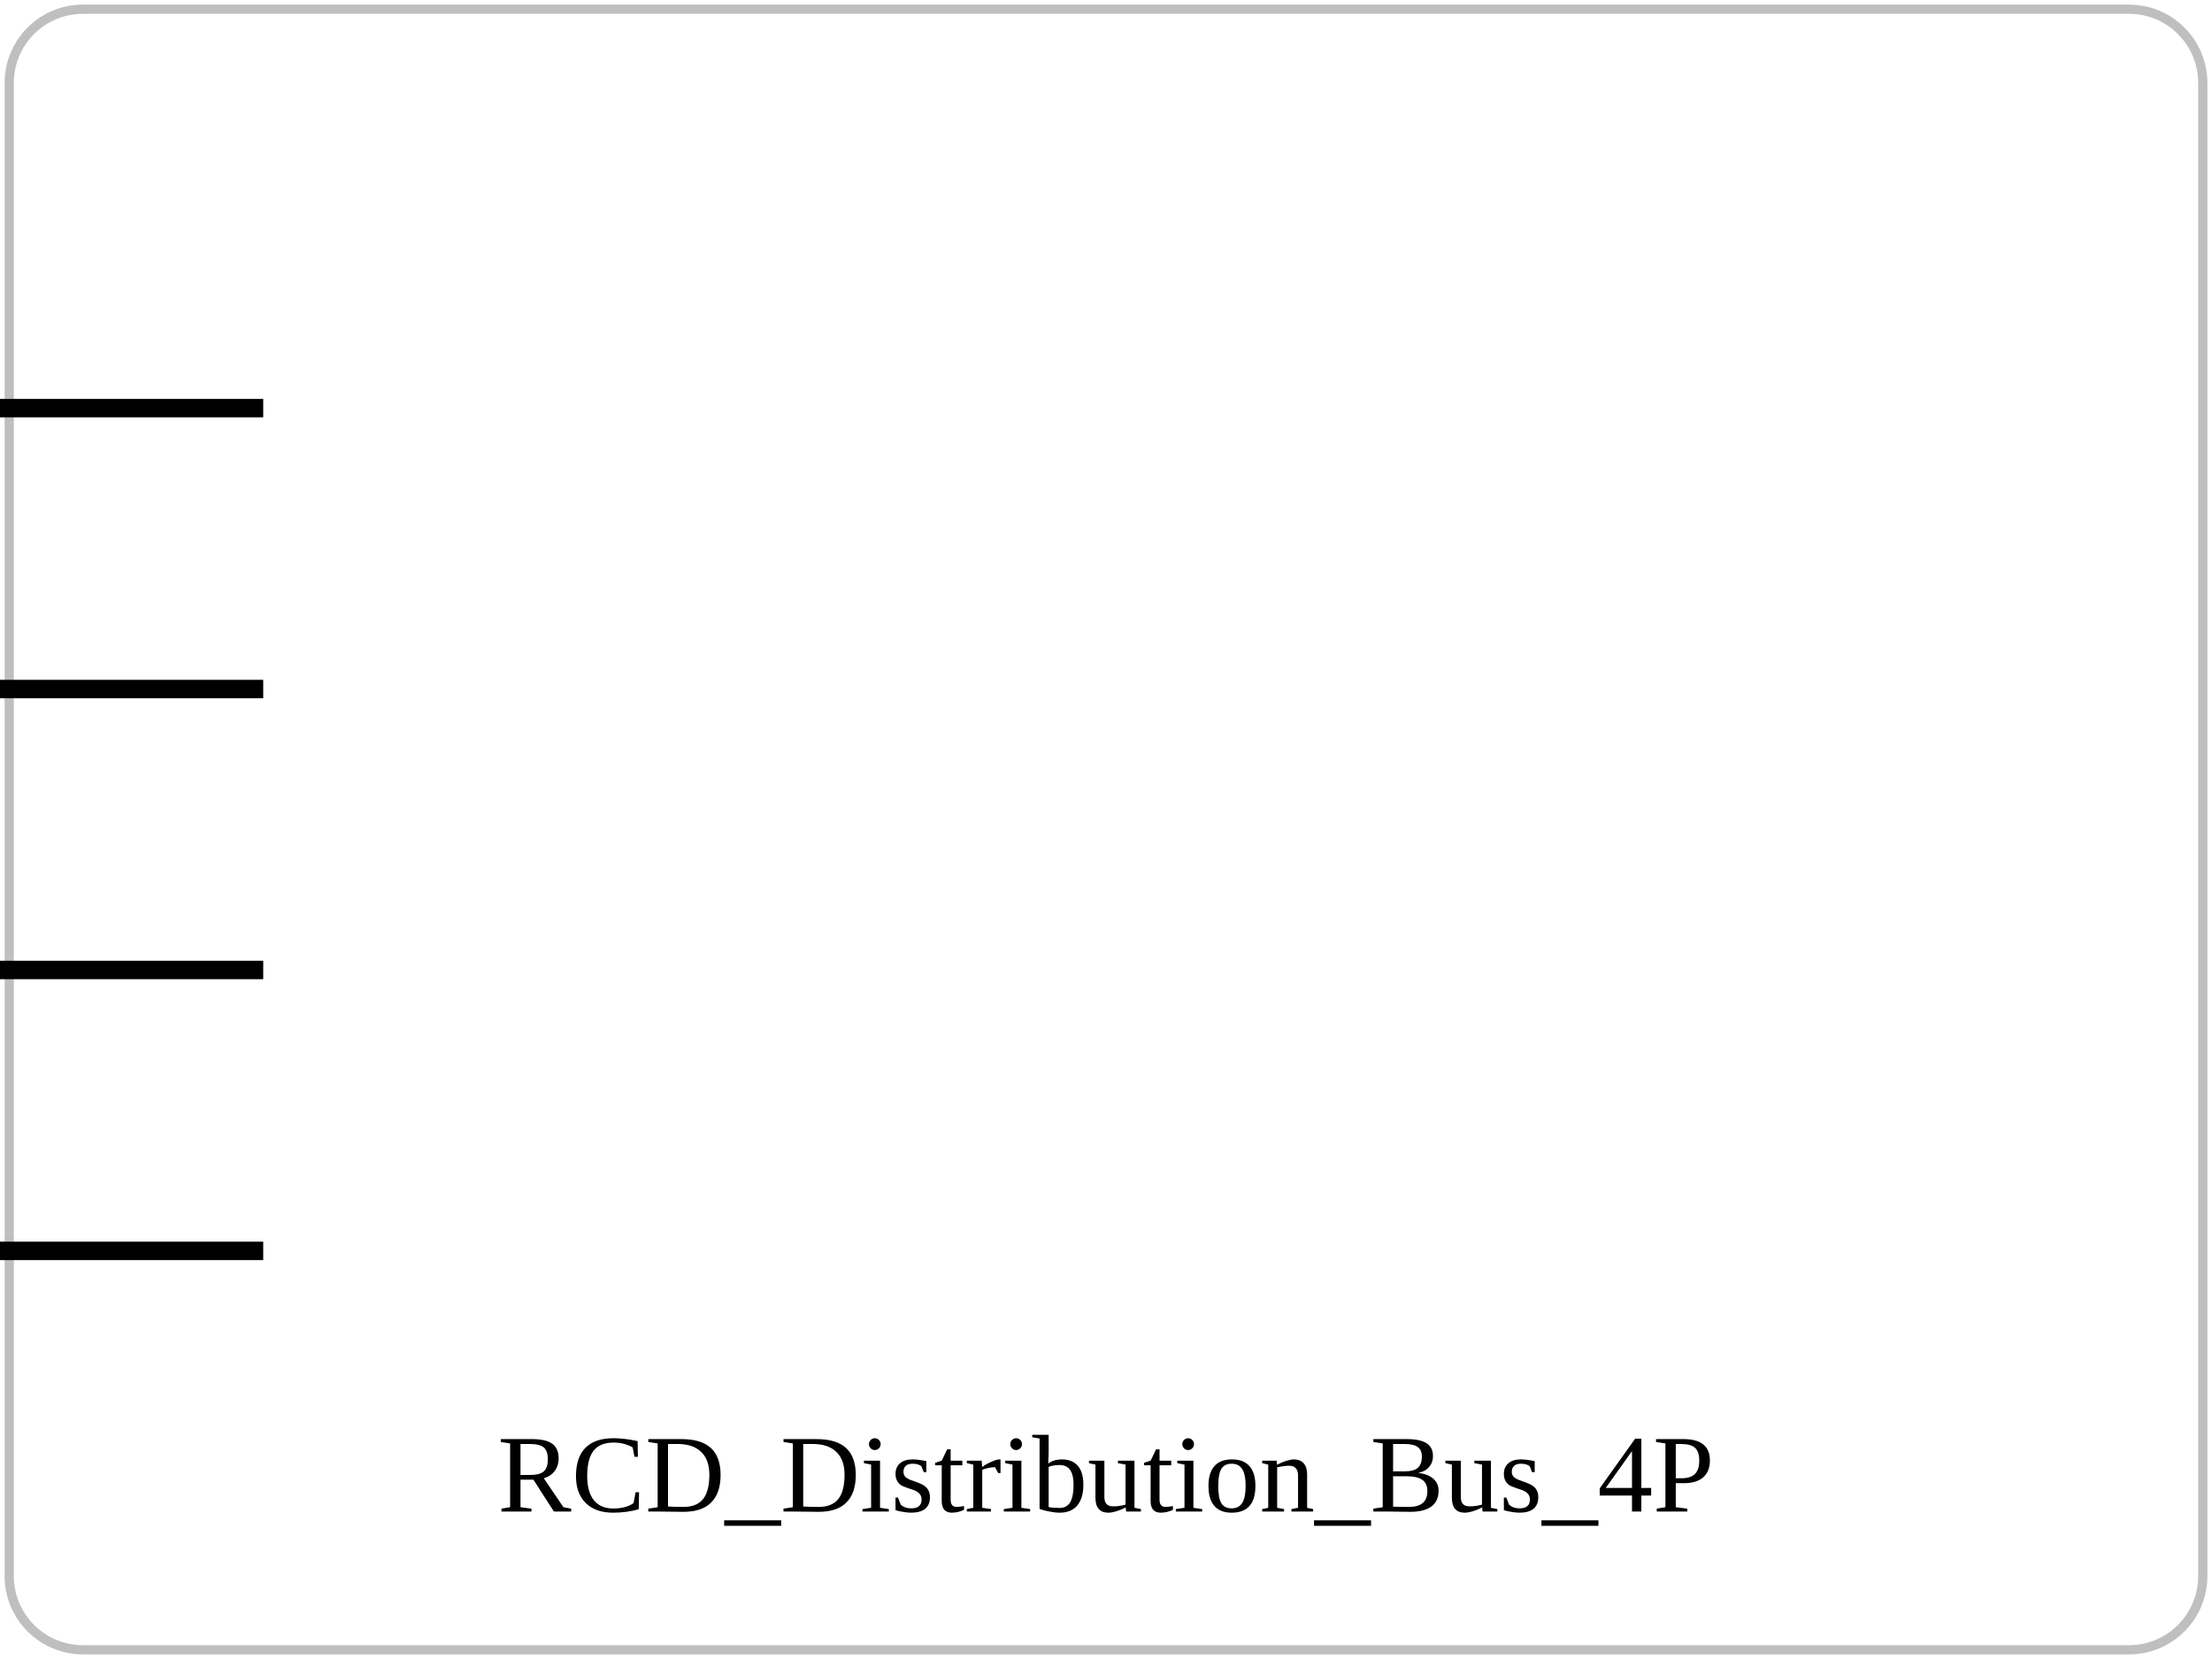
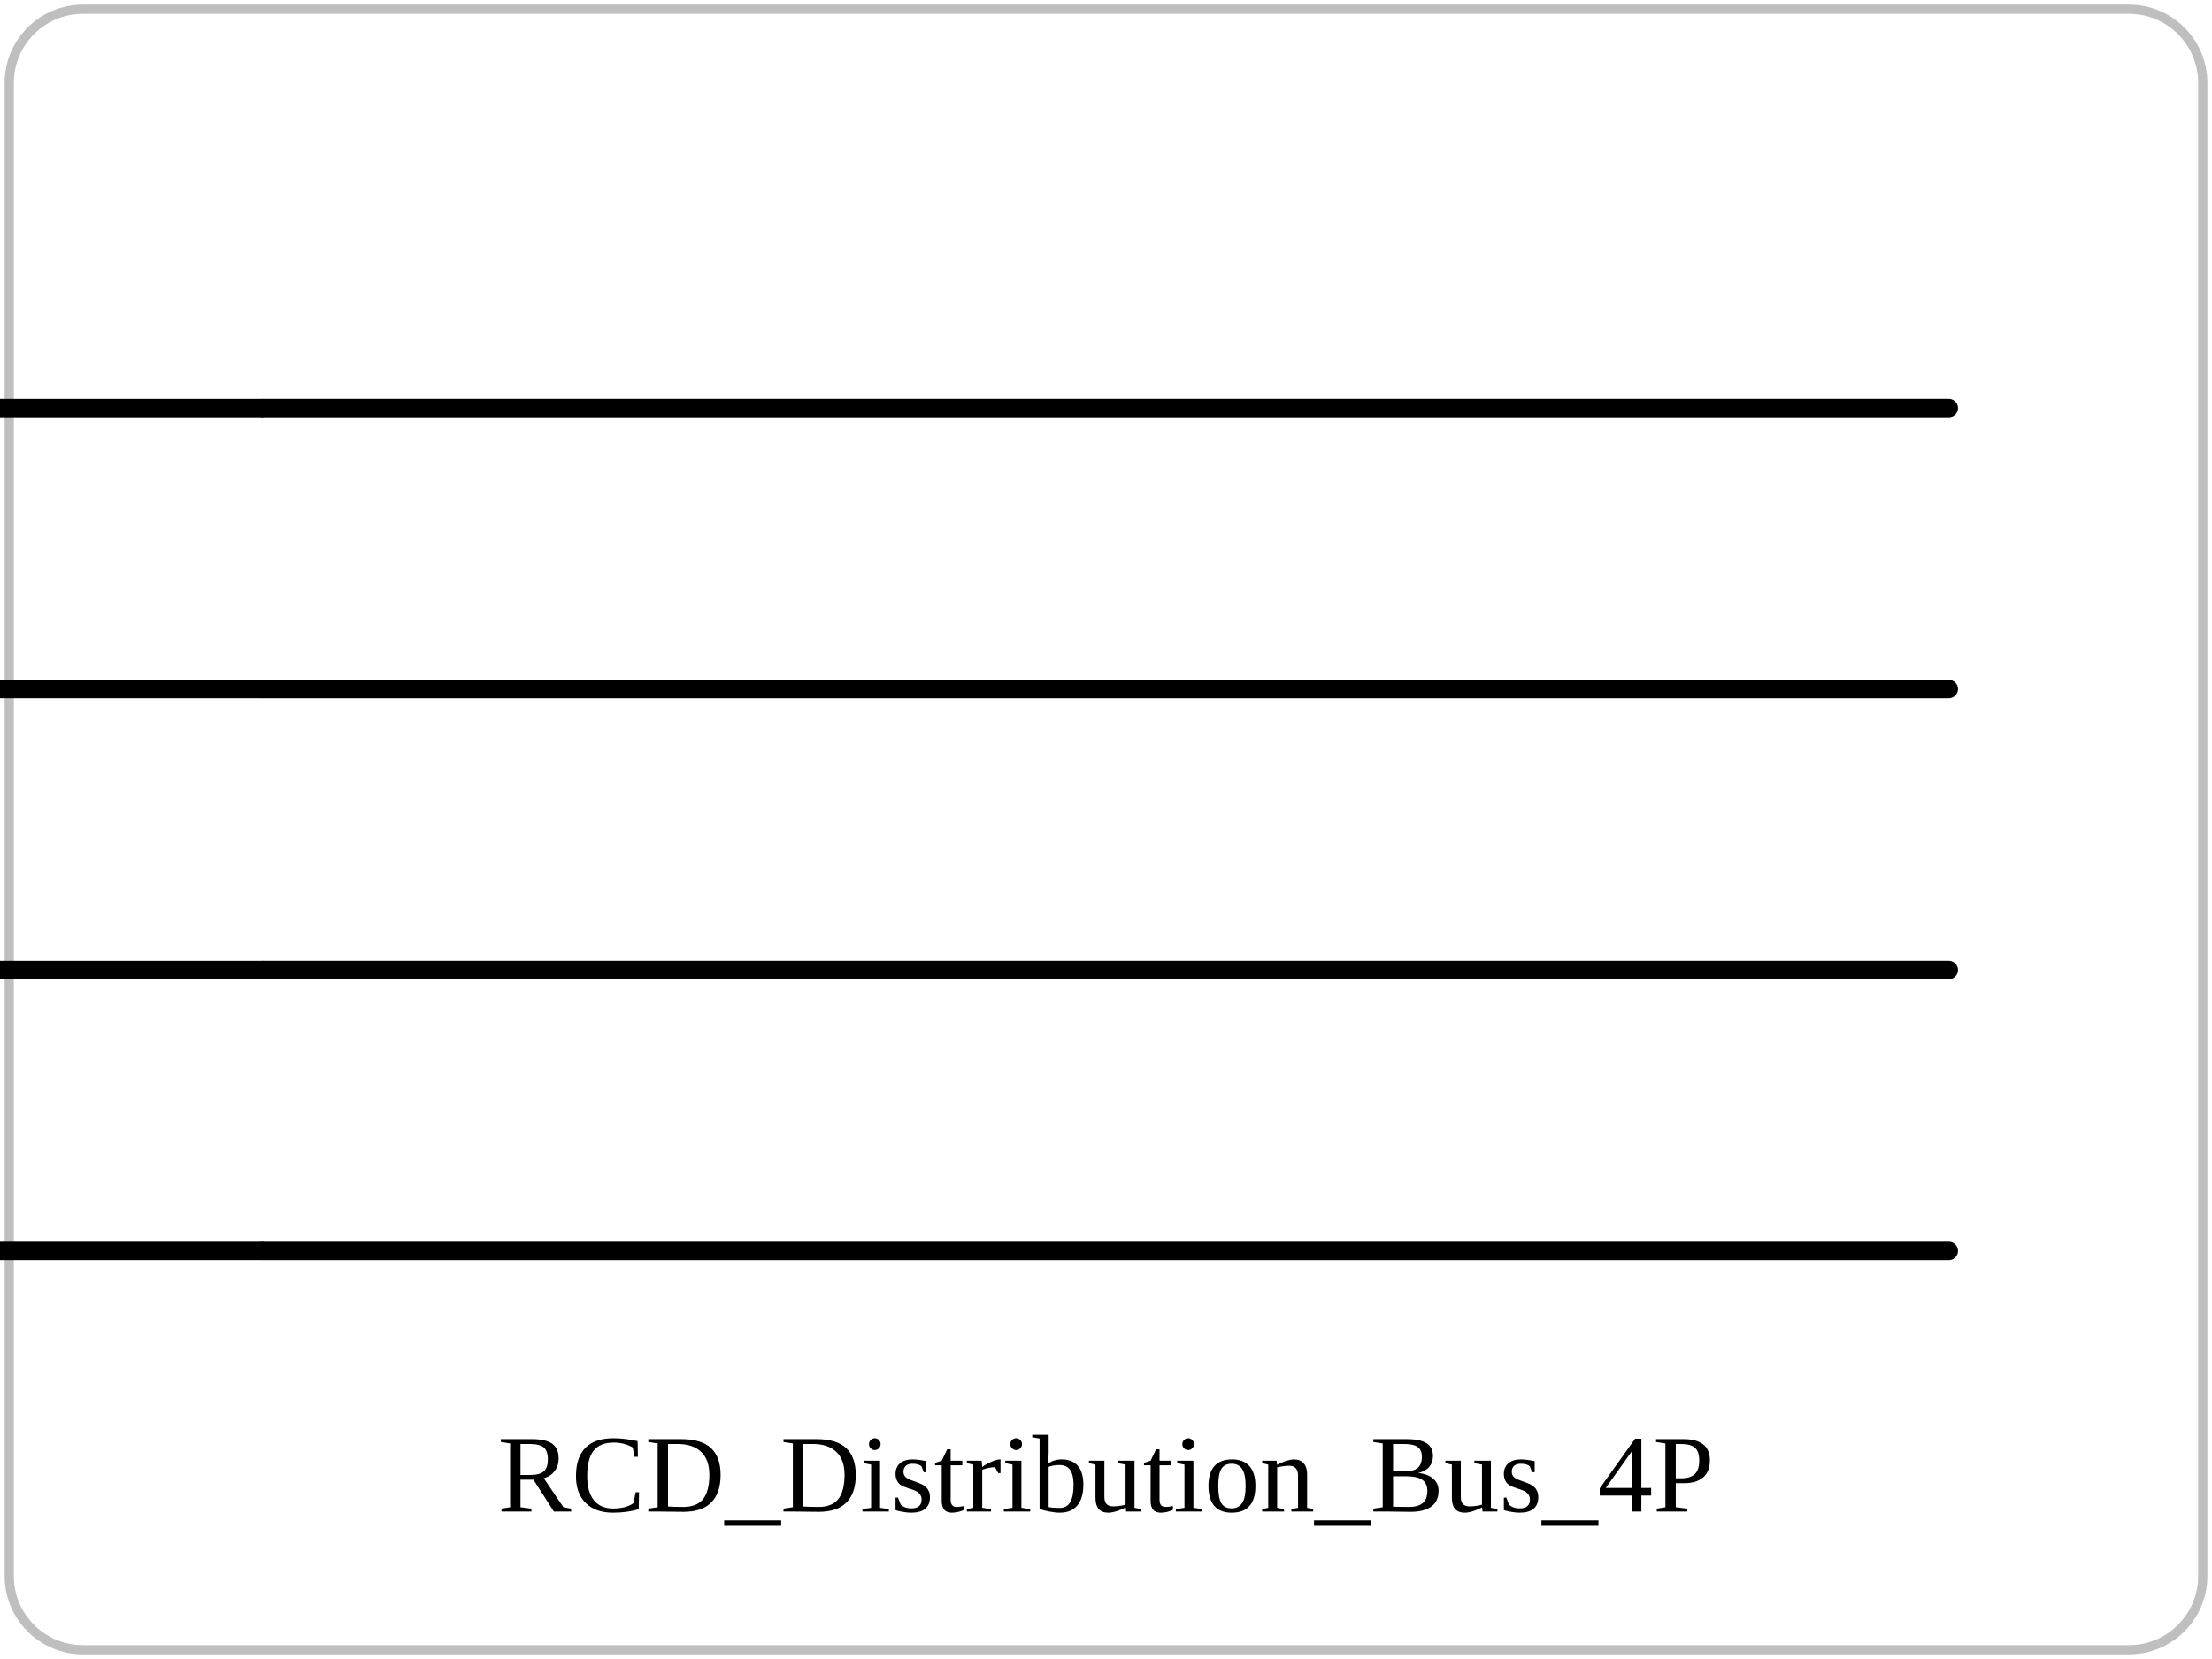
<svg xmlns="http://www.w3.org/2000/svg" viewBox="0 0 240 180" role="img">
  <rect x="1" y="1" width="238" height="178" rx="8" fill="none" stroke="currentColor" opacity="0.25" />
+   <polyline points="28.56,44.28 211.44,44.28" fill="none" stroke="currentColor" stroke-width="2" stroke-linejoin="round" stroke-linecap="round" />
+   <polyline points="28.56,74.76 211.44,74.76" fill="none" stroke="currentColor" stroke-width="2" stroke-linejoin="round" stroke-linecap="round" />
+   <polyline points="28.56,105.24 211.44,105.24" fill="none" stroke="currentColor" stroke-width="2" stroke-linejoin="round" stroke-linecap="round" />
+   <polyline points="28.56,135.72 211.44,135.72" fill="none" stroke="currentColor" stroke-width="2" stroke-linejoin="round" stroke-linecap="round" />
  <line x1="-1.92" y1="44.28" x2="28.56" y2="44.28" stroke="currentColor" stroke-width="2" />
  <line x1="-1.92" y1="74.76" x2="28.56" y2="74.76" stroke="currentColor" stroke-width="2" />
  <line x1="-1.92" y1="105.24" x2="28.56" y2="105.24" stroke="currentColor" stroke-width="2" />
  <line x1="-1.92" y1="135.72" x2="28.56" y2="135.72" stroke="currentColor" stroke-width="2" />
  <text x="120" y="164" text-anchor="middle" font-size="12">RCD_Distribution_Bus_4P</text>
</svg>
